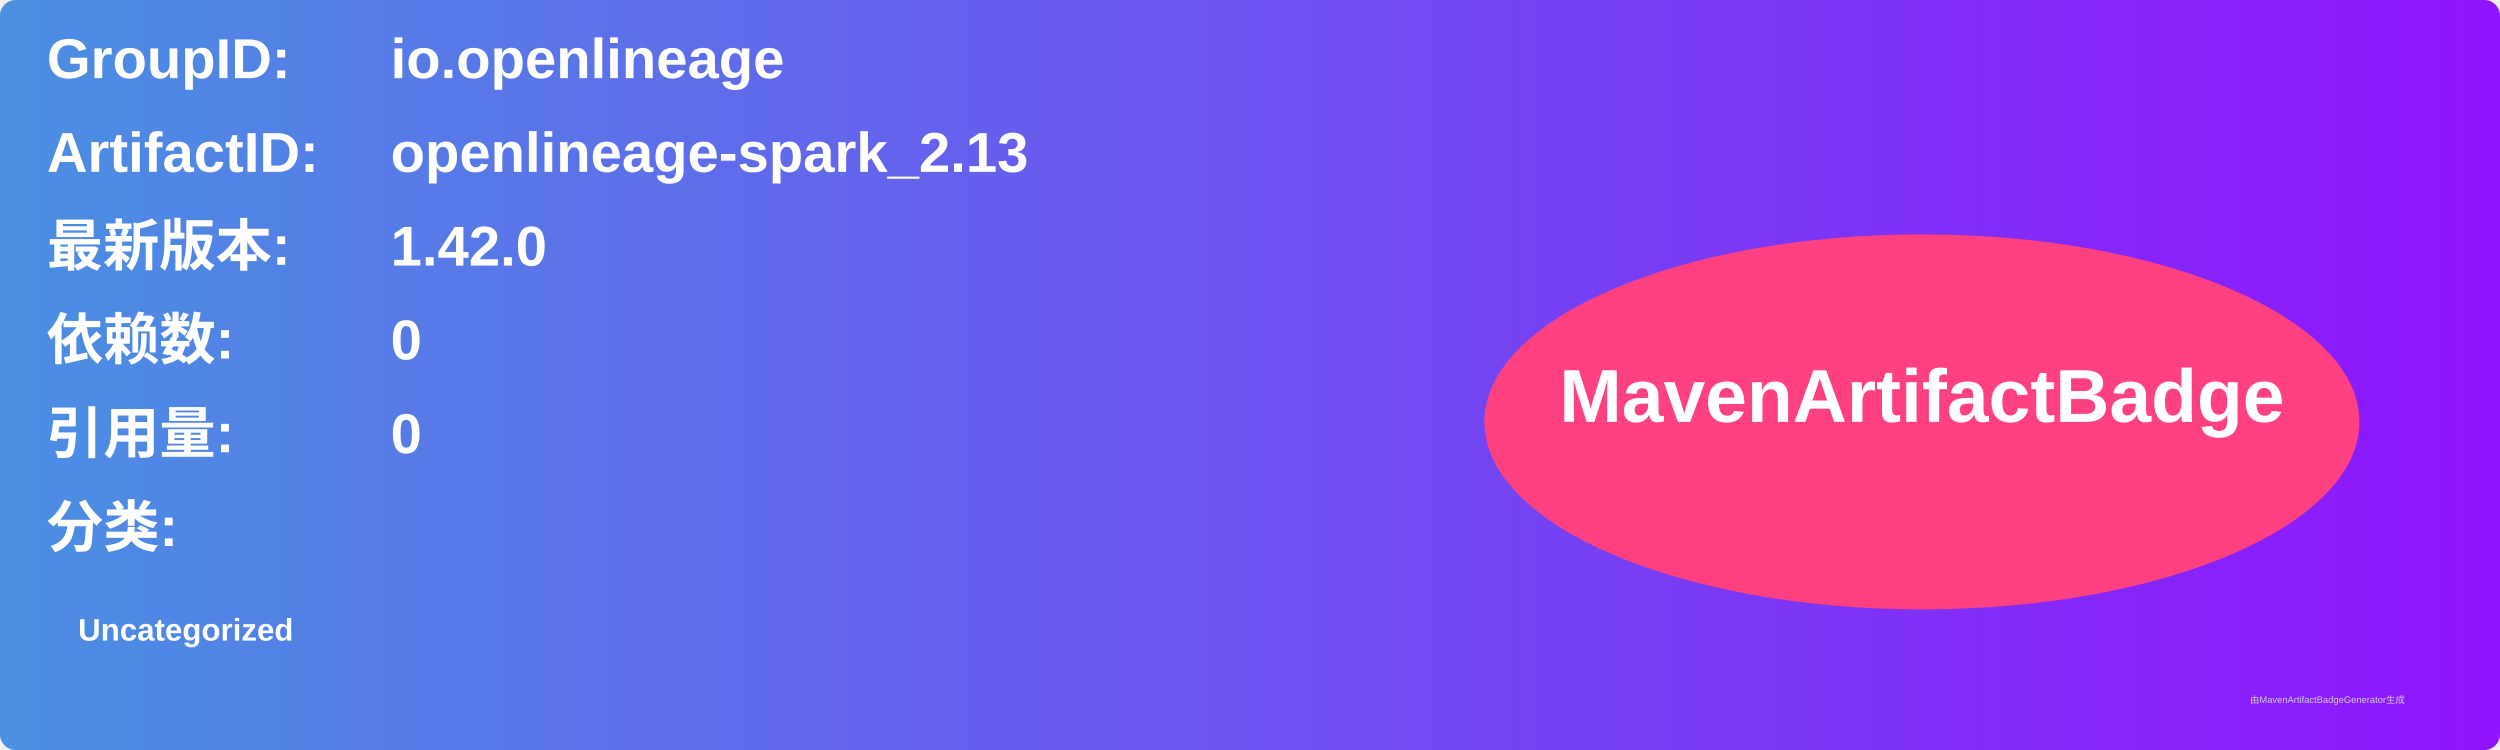
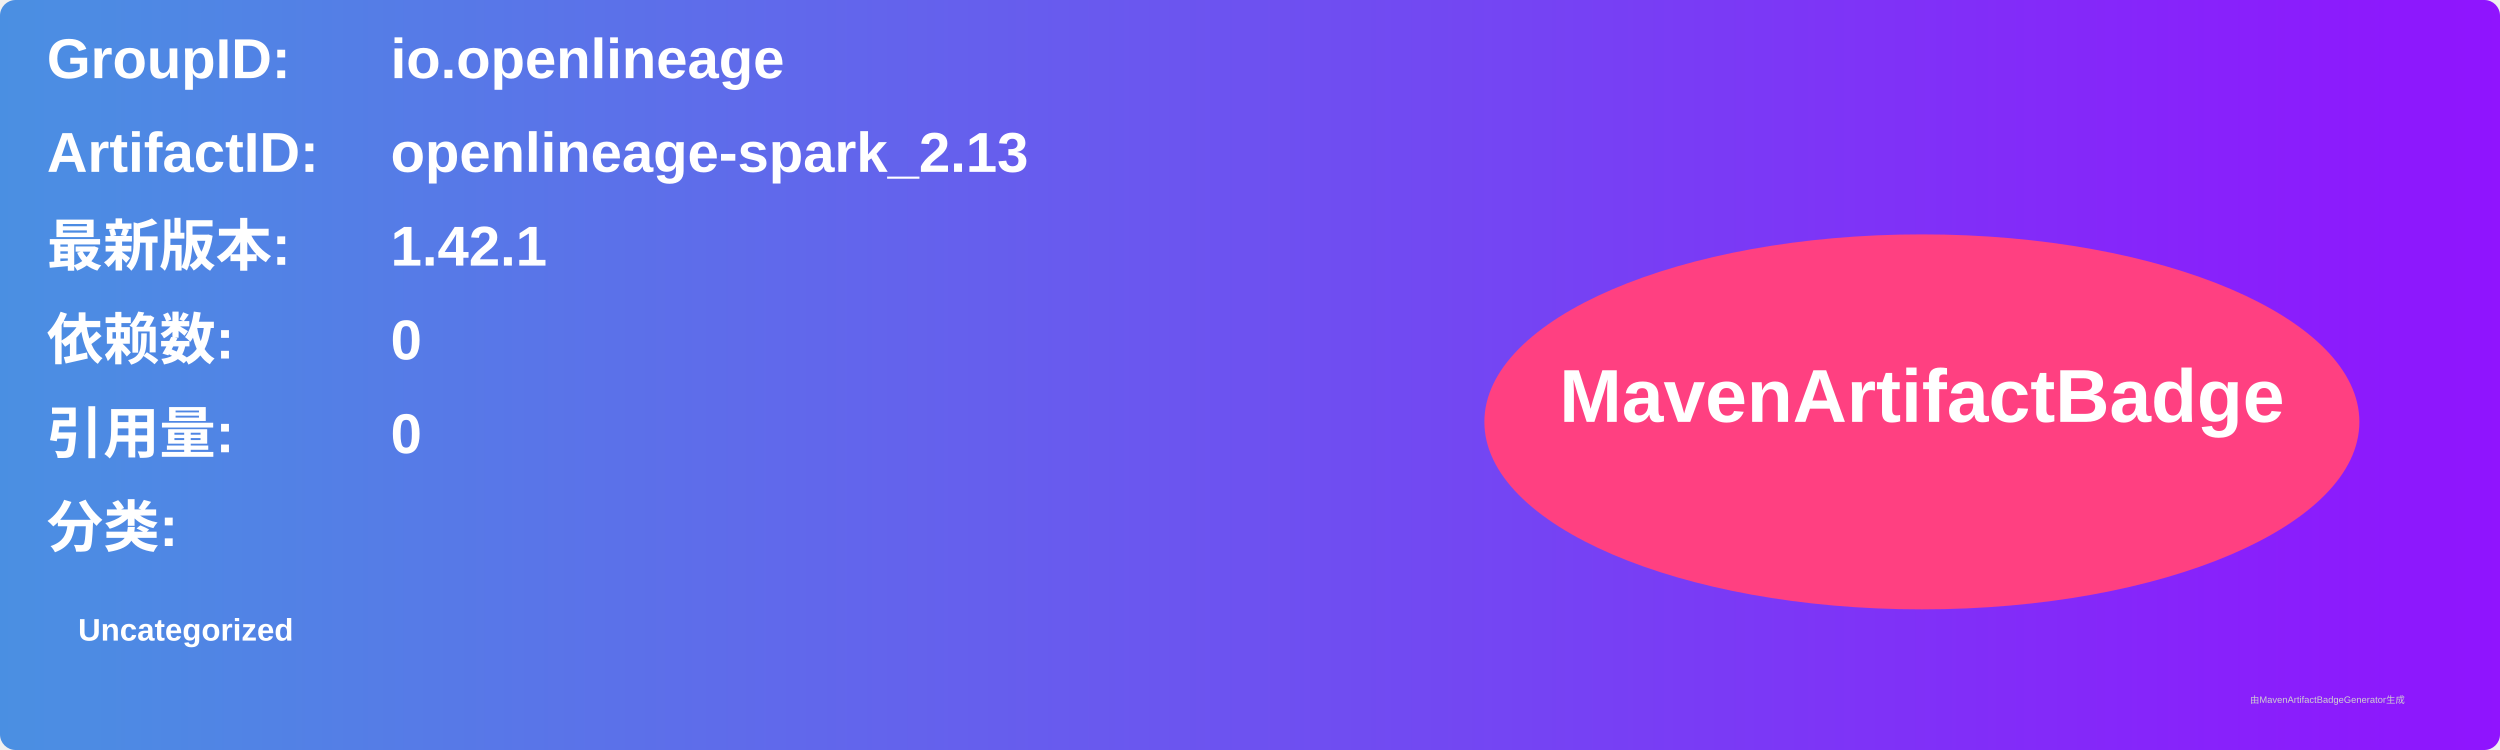
<svg xmlns="http://www.w3.org/2000/svg" width="800" height="240" viewBox="0 0 800 240">
  <linearGradient id="grad" x1="0%" y1="0%" x2="100%" y2="0%">
    <stop offset="0%" stop-color="#4a90e2" />
    <stop offset="100%" stop-color="#9013fe" />
  </linearGradient>
  <rect width="100%" height="100%" rx="5" ry="5" fill="url(#grad)" />
  <g transform="translate(15, 15)">
    <text x="0" y="10" font-family="Arial" font-size="18" fill="white" font-weight="bold" width="260">GroupID:</text>
    <text x="110" y="10" font-family="Arial" font-size="18" fill="white" font-weight="bold" width="460">io.openlineage</text>
    <text x="0" y="40" font-family="Arial" font-size="18" fill="white" font-weight="bold" width="260">ArtifactID:</text>
    <text x="110" y="40" font-family="Arial" font-size="18" fill="white" font-weight="bold" width="460">openlineage-spark_2.13</text>
    <text x="0" y="70" font-family="Arial" font-size="18" fill="white" font-weight="bold">最新版本:</text>
    <text x="110" y="70" font-family="Arial" font-size="18" fill="white" font-weight="bold">
-       <tspan font-weight="bold">1.42.0</tspan>
+       <tspan font-weight="bold">1.42.1</tspan>
    </text>
    <text x="0" y="100" font-family="Arial" font-size="18" fill="white" font-weight="bold">依赖数: </text>
    <text x="110" y="100" font-family="Arial" font-size="18" fill="white">
      <tspan font-weight="bold">0</tspan>
    </text>
    <text x="0" y="130" font-family="Arial" font-size="18" fill="white" font-weight="bold">引用量: </text>
    <text x="110" y="130" font-family="Arial" font-size="18" fill="white">
      <tspan font-weight="bold">0</tspan>
    </text>
    <text x="0" y="160" font-family="Arial" font-size="18" fill="white" font-weight="bold">分类:</text>
    <text x="10" y="190" font-family="Arial" font-size="10" fill="white">
      <tspan font-weight="bold">Uncategorized</tspan>
    </text>
    <ellipse cx="600" cy="120" rx="140" ry="60" fill="#ff4081" />
    <text x="600" y="120" text-anchor="middle" font-family="Arial" font-size="24" fill="white" font-weight="bold">MavenArtifactBadge</text>
  </g>
  <text x="720" y="225" font-family="Arial" font-size="3" fill="#d0d0d0">由MavenArtifactBadgeGenerator生成</text>
</svg>
